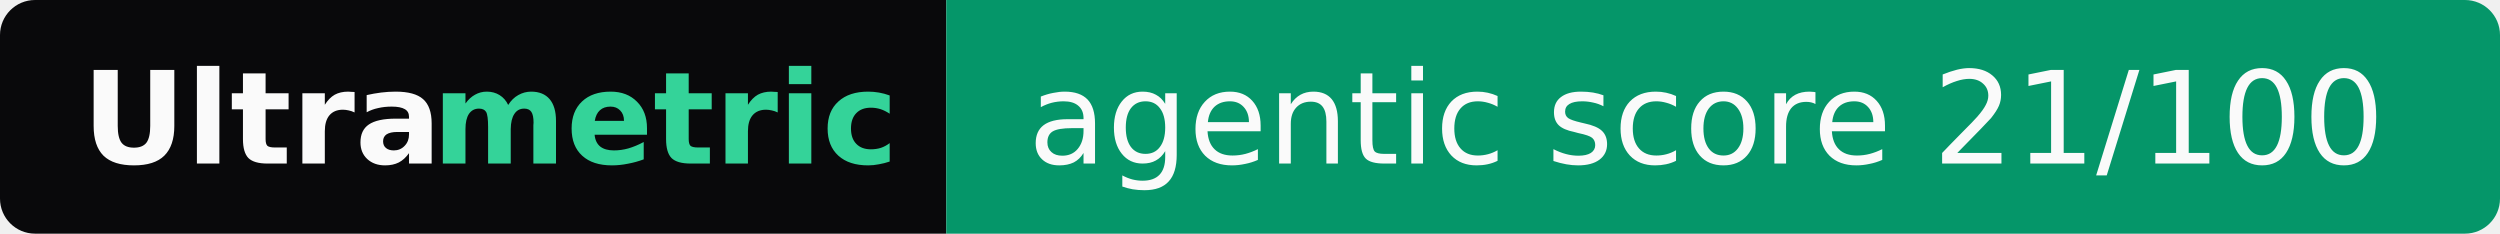
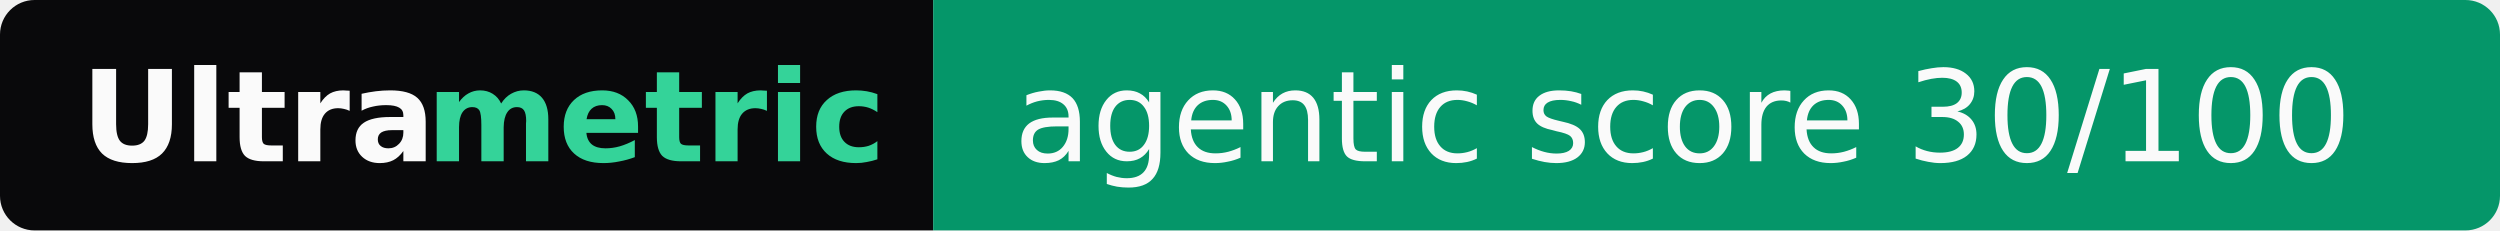
- <svg xmlns="http://www.w3.org/2000/svg" width="214" height="20" role="img" aria-label="Ultrametric: agentic score 21/100">
+ <svg xmlns="http://www.w3.org/2000/svg" width="217" height="20" role="img" aria-label="Ultrametric: agentic score 30/100">
  <clipPath id="r">
-     <rect width="214" height="20" rx="3" fill="#fff" />
+     <rect width="217" height="20" rx="3" fill="#fff" />
  </clipPath>
  <g clip-path="url(#r)">
    <rect width="81" height="20" fill="#09090b" />
-     <rect x="81" width="133" height="20" fill="#059669" />
+     <rect x="81" width="136" height="20" fill="#059669" />
  </g>
  <g font-family="Verdana,Geneva,DejaVu Sans,sans-serif" font-size="11">
    <text x="7" y="14" textLength="30" font-weight="bold" fill="#fafafa">Ultra</text>
    <text x="37" y="14" textLength="37" font-weight="bold" fill="#34d399">metric</text>
-     <text x="88" y="14" textLength="119" fill="#fafafa">agentic score 21/100</text>
+     <text x="88" y="14" textLength="122" fill="#fafafa">agentic score 30/100</text>
  </g>
</svg>
